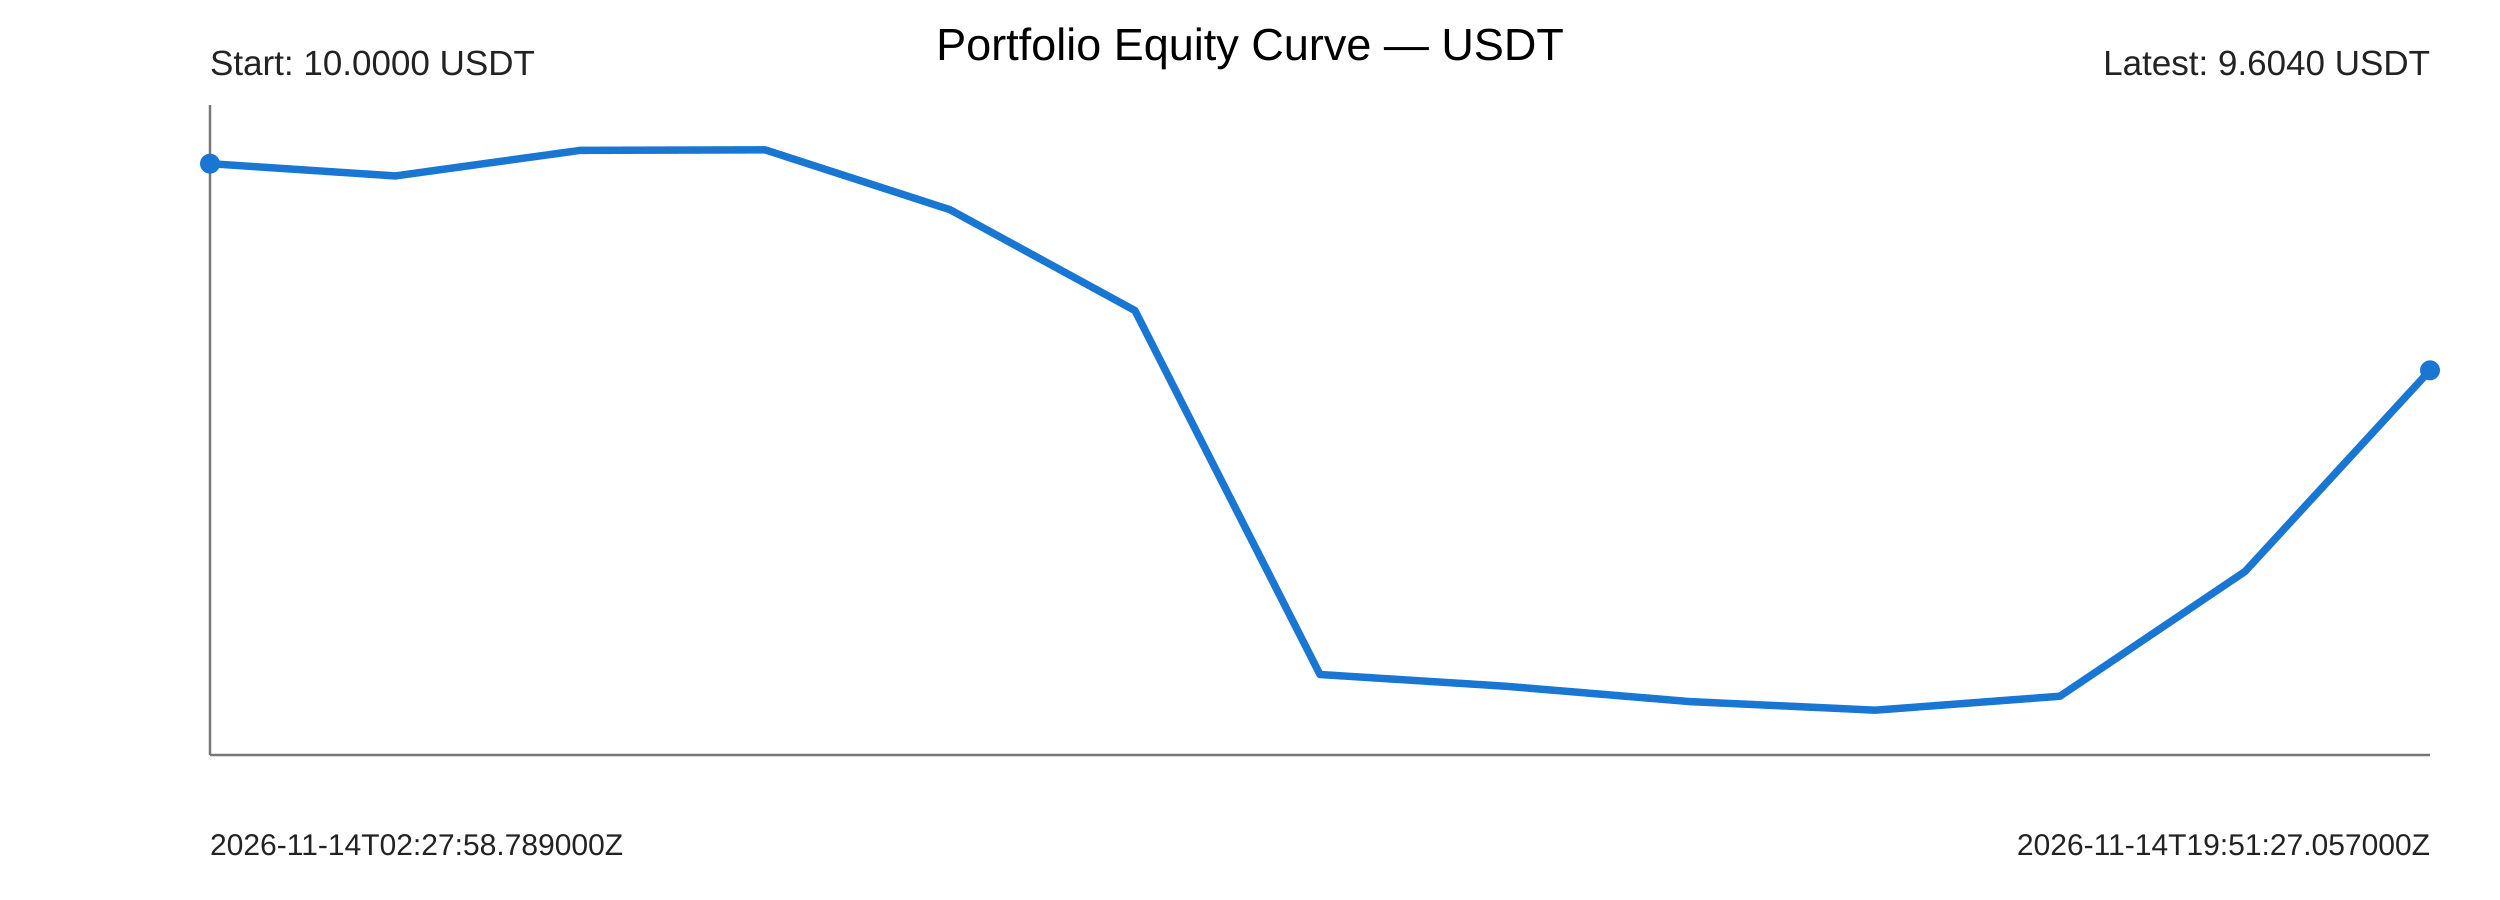
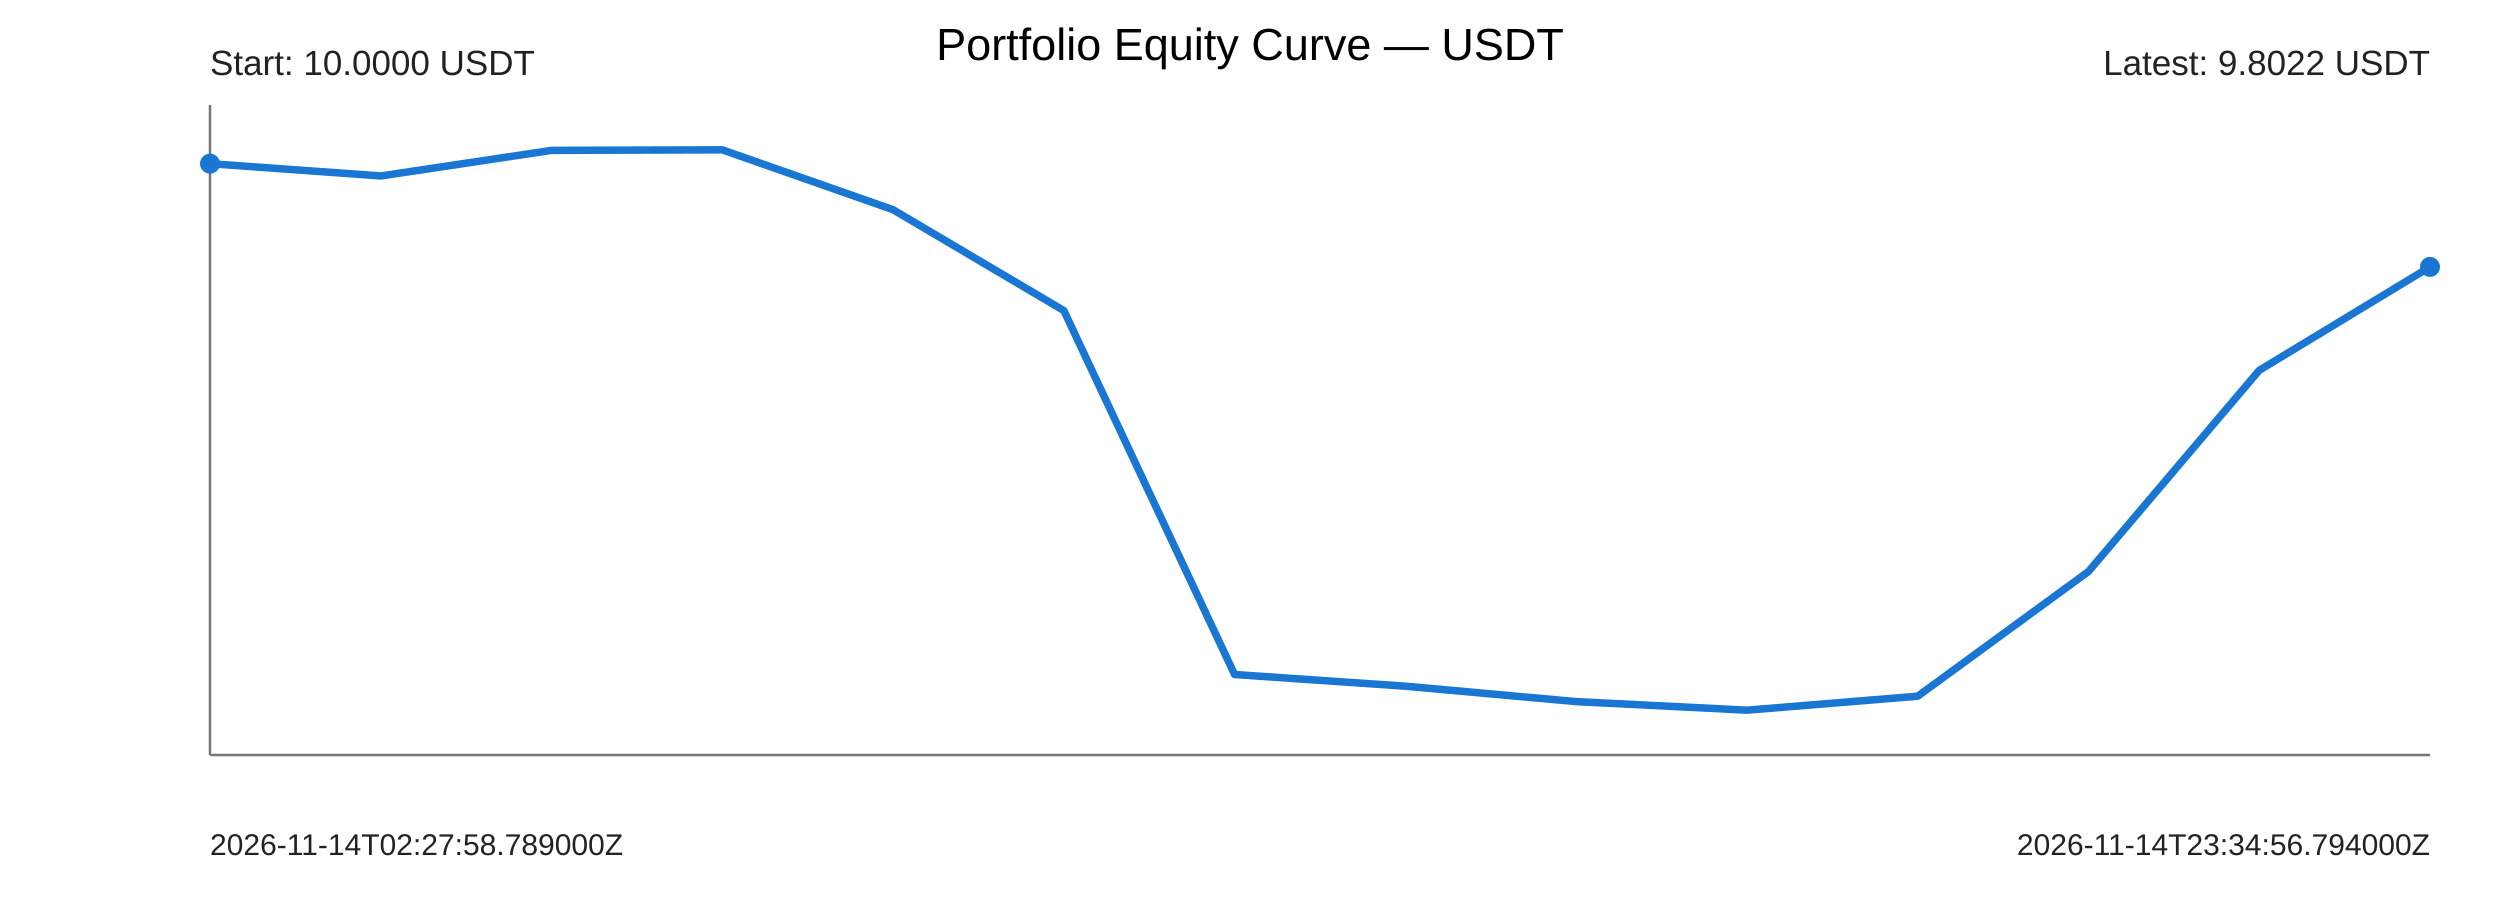
<svg xmlns="http://www.w3.org/2000/svg" width="1000" height="360" viewBox="0 0 1000 360">
  <rect width="100%" height="100%" fill="#ffffff" />
  <text x="500" y="24" text-anchor="middle" font-size="18" font-family="Arial">Portfolio Equity Curve — USDT</text>
  <g font-family="Arial" fill="#222">
    <line x1="84" y1="302" x2="972" y2="302" stroke="#777" stroke-width="1" />
    <line x1="84" y1="42" x2="84" y2="302" stroke="#777" stroke-width="1" />
-     <polyline points="84.00,65.47 158.00,70.38 232.00,60.15 306.00,59.93 380.00,83.89 454.00,124.24 528.00,269.81 602.00,274.48 676.00,280.65 750.00,284.07 824.00,278.48 898.00,228.61 972.00,148.13" fill="none" stroke="#1976d2" stroke-width="3" stroke-linejoin="round" stroke-linecap="round" />
+     <polyline points="84.00,65.47 152.31,70.38 220.62,60.15 288.92,59.93 357.23,83.89 425.54,124.24 493.85,269.81 562.15,274.48 630.46,280.65 698.77,284.07 767.08,278.48 835.38,228.61 903.69,148.13 972.00,106.76" fill="none" stroke="#1976d2" stroke-width="3" stroke-linejoin="round" stroke-linecap="round" />
    <circle cx="84" cy="65.47" r="4" fill="#1976d2" />
-     <circle cx="972" cy="148.13" r="4" fill="#1976d2" />
+     <circle cx="972" cy="106.76" r="4" fill="#1976d2" />
    <text x="84" y="30" font-size="14">Start: 10.0000 USDT</text>
-     <text x="972" y="30" text-anchor="end" font-size="14">Latest: 9.6040 USDT</text>
+     <text x="972" y="30" text-anchor="end" font-size="14">Latest: 9.8022 USDT</text>
    <text x="84" y="342" font-size="12">2026-11-14T02:27:58.789000Z</text>
-     <text x="972" y="342" text-anchor="end" font-size="12">2026-11-14T19:51:27.057000Z</text>
+     <text x="972" y="342" text-anchor="end" font-size="12">2026-11-14T23:34:56.794000Z</text>
  </g>
</svg>
